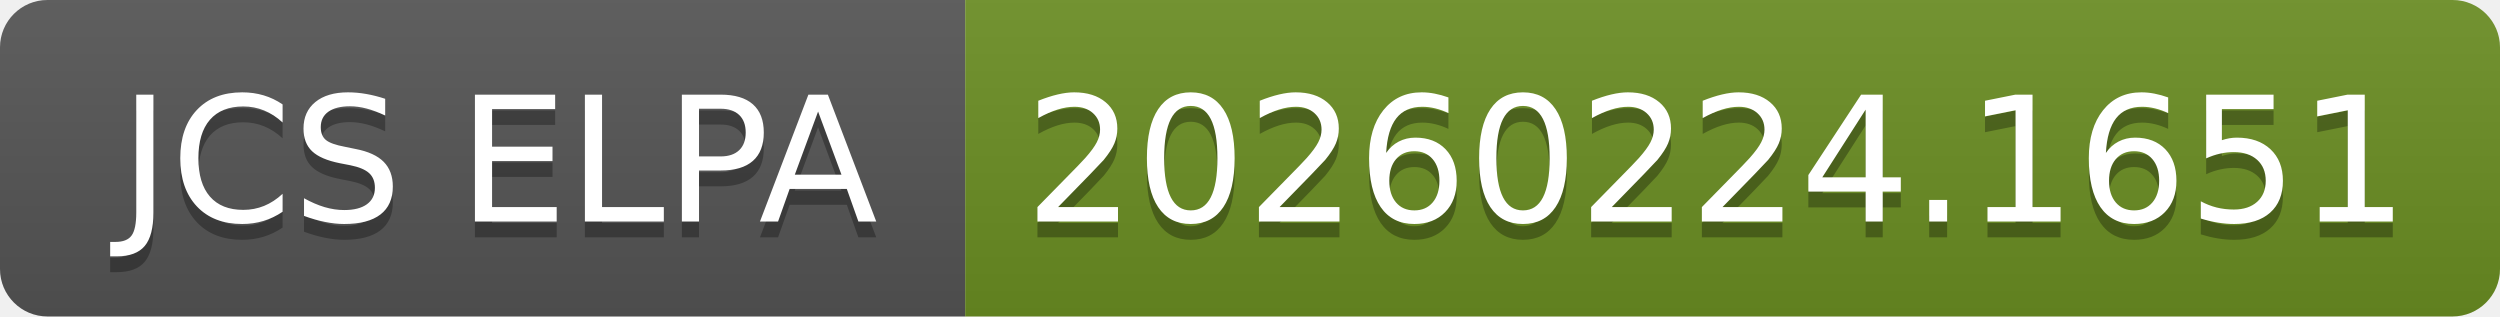
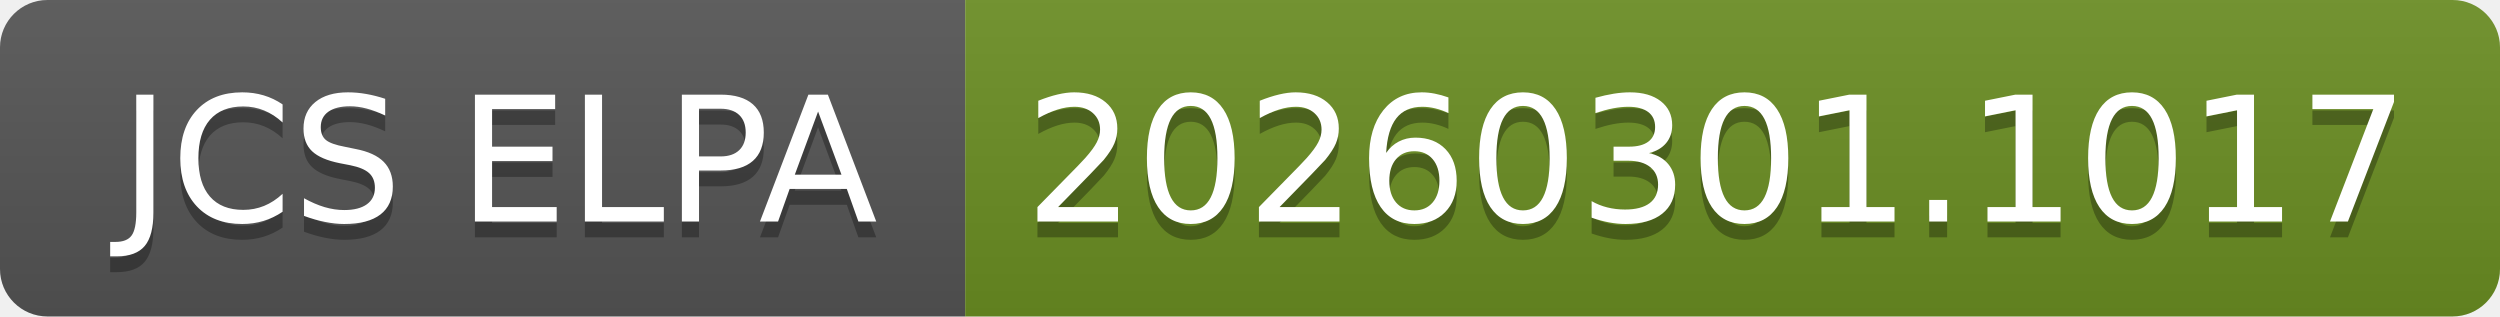
- <svg xmlns="http://www.w3.org/2000/svg" width="158" height="20" role="img" aria-label="JCS ELPA: 20260224.1651">
+ <svg xmlns="http://www.w3.org/2000/svg" width="158" height="20" role="img" aria-label="JCS ELPA: 20260301.1017">
  <linearGradient id="s" x2="0" y2="100%">
    <stop offset="0" stop-color="#bbb" stop-opacity=".1" />
    <stop offset="1" stop-opacity=".1" />
  </linearGradient>
  <clipPath id="r">
    <rect width="158" height="20" rx="3" fill="#fff" />
  </clipPath>
  <g clip-path="url(#r)">
    <rect width="61" height="20" fill="#555" />
    <rect x="61" width="97" height="20" fill="#6b8e23" />
    <rect width="158" height="20" fill="url(#s)" />
  </g>
  <g fill="#fff" text-anchor="middle" font-family="Verdana,Geneva,DejaVu Sans,sans-serif" text-rendering="geometricPrecision" font-size="110">
    <text aria-hidden="true" x="315" y="150" fill="#010101" fill-opacity=".3" transform="scale(.1)" textLength="510">JCS ELPA</text>
    <text x="315" y="140" transform="scale(.1)" fill="#fff" textLength="510">JCS ELPA</text>
-     <text aria-hidden="true" x="1085" y="150" fill="#010101" fill-opacity=".3" transform="scale(.1)" textLength="870">20260224.1651</text>
-     <text x="1085" y="140" transform="scale(.1)" fill="#fff" textLength="870">20260224.1651</text>
+     <text aria-hidden="true" x="1085" y="150" fill="#010101" fill-opacity=".3" transform="scale(.1)" textLength="870">20260301.1017</text>
+     <text x="1085" y="140" transform="scale(.1)" fill="#fff" textLength="870">20260301.1017</text>
  </g>
</svg>
